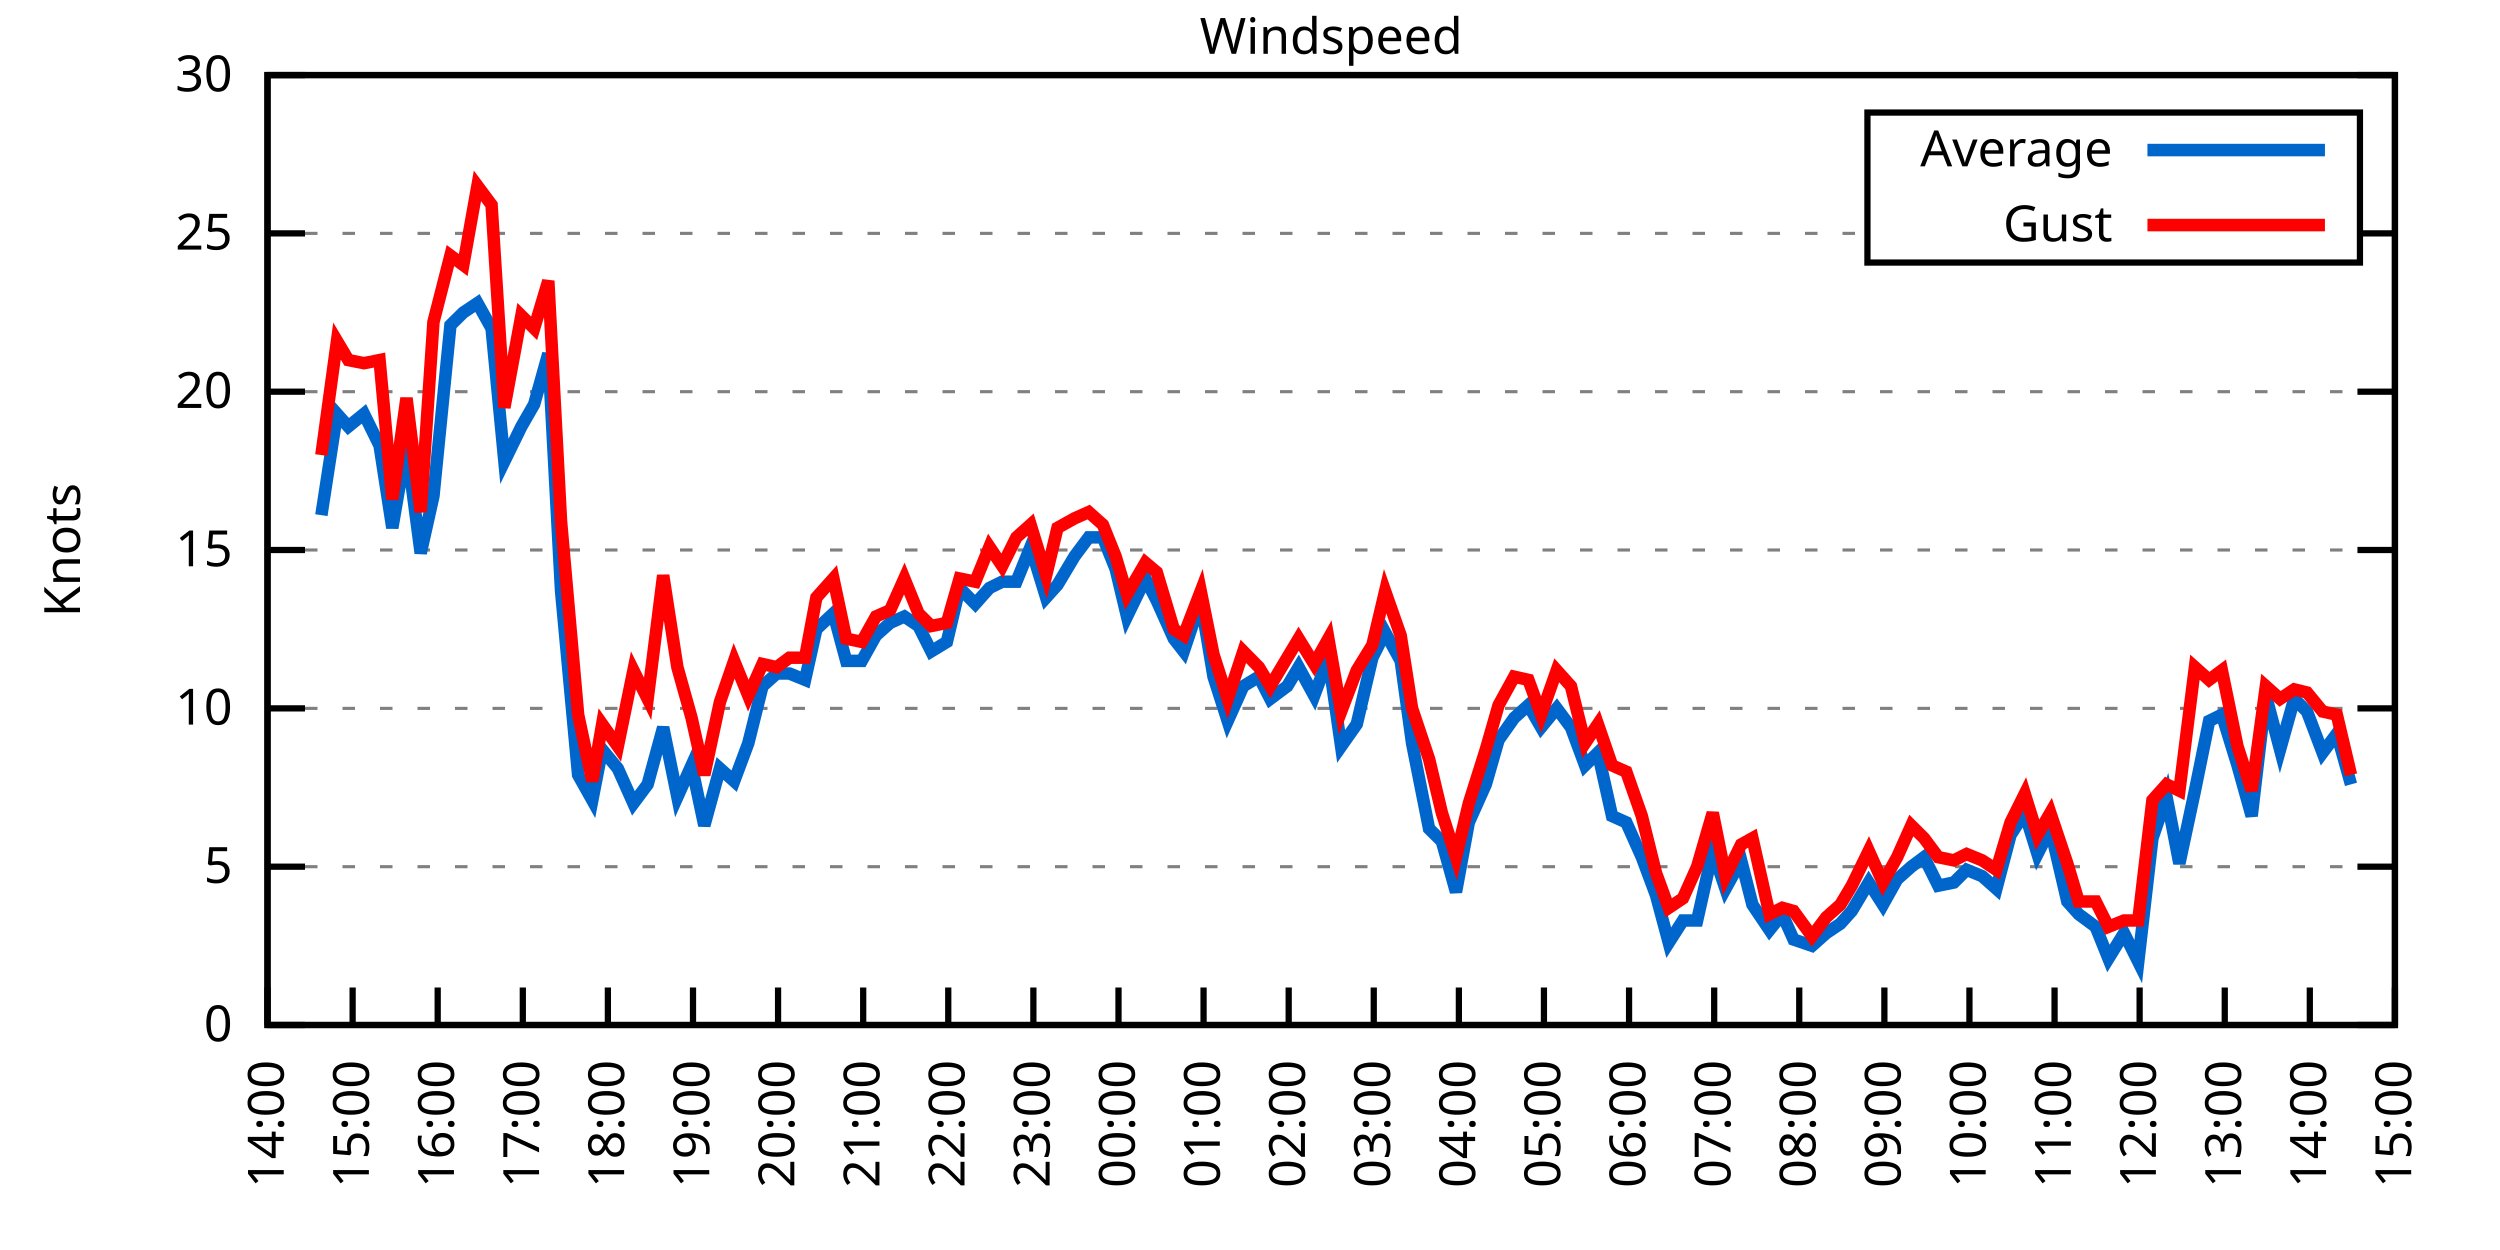
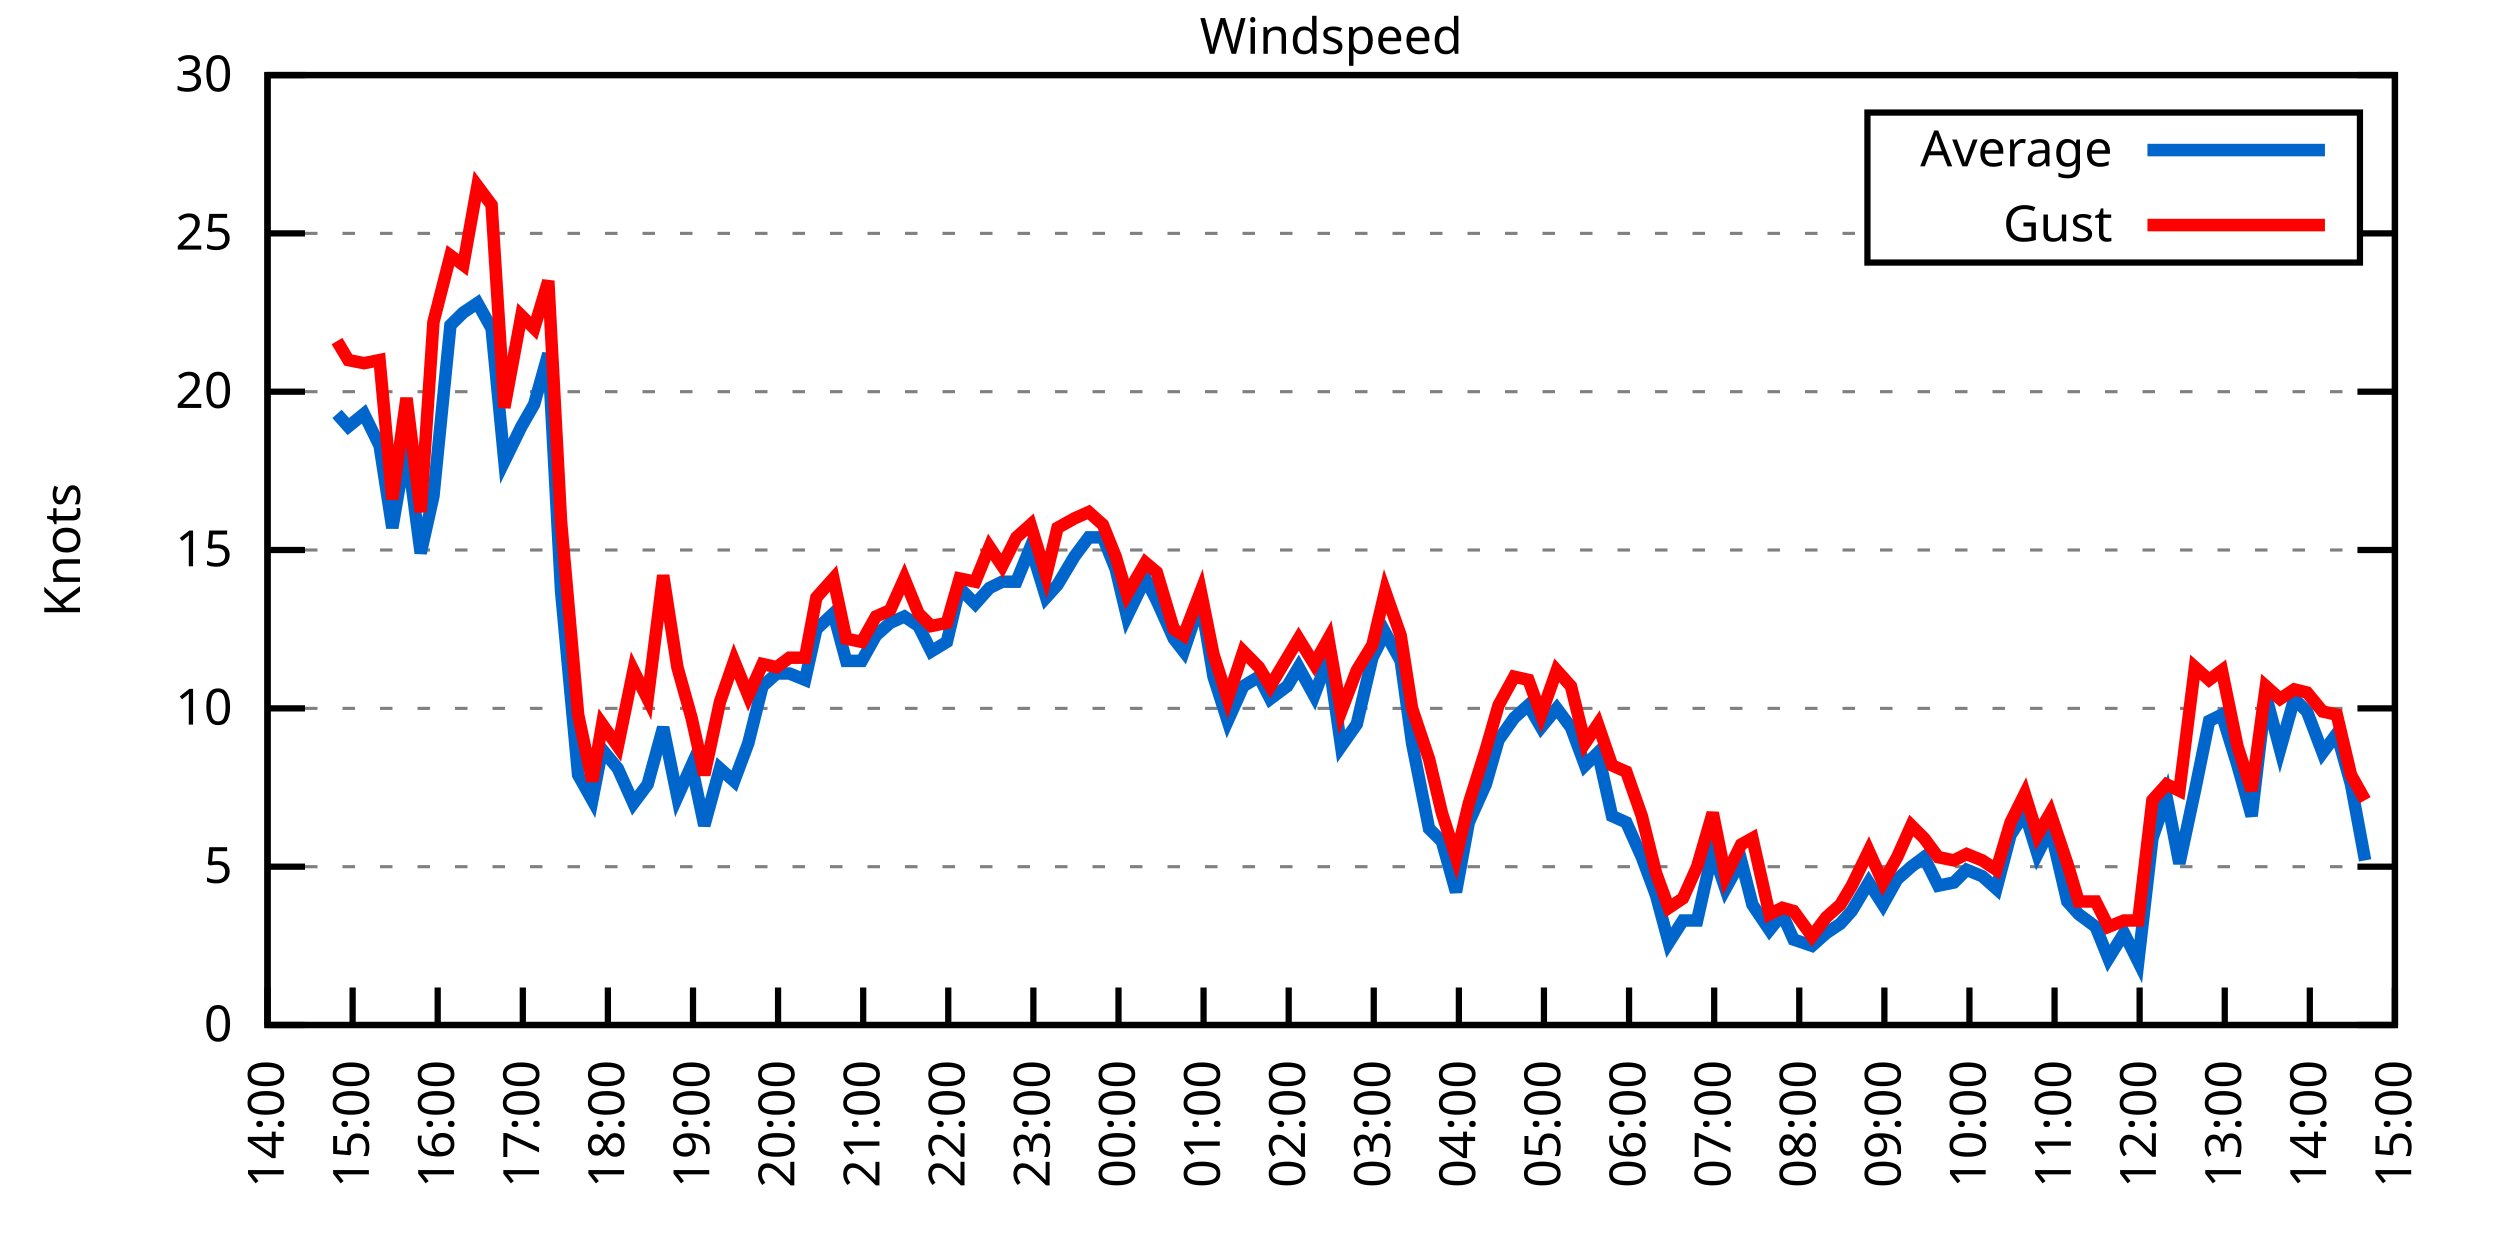
<svg xmlns="http://www.w3.org/2000/svg" xmlns:xlink="http://www.w3.org/1999/xlink" width="400" height="200" viewBox="0 0 400 200">
  <g id="gnuplot_canvas">
    <rect x="0" y="0" width="400" height="200" fill="none" />
    <defs>
      <circle id="gpDot" r="0.5" stroke-width="0.5" stroke="currentColor" />
      <path id="gpPt0" stroke-width="0.333" stroke="currentColor" d="M-1,0 h2 M0,-1 v2" />
      <path id="gpPt1" stroke-width="0.333" stroke="currentColor" d="M-1,-1 L1,1 M1,-1 L-1,1" />
      <path id="gpPt2" stroke-width="0.333" stroke="currentColor" d="M-1,0 L1,0 M0,-1 L0,1 M-1,-1 L1,1 M-1,1 L1,-1" />
      <rect id="gpPt3" stroke-width="0.333" stroke="currentColor" x="-1" y="-1" width="2" height="2" />
      <rect id="gpPt4" stroke-width="0.333" stroke="currentColor" fill="currentColor" x="-1" y="-1" width="2" height="2" />
      <circle id="gpPt5" stroke-width="0.333" stroke="currentColor" cx="0" cy="0" r="1" />
      <use xlink:href="#gpPt5" id="gpPt6" fill="currentColor" stroke="none" />
      <path id="gpPt7" stroke-width="0.333" stroke="currentColor" d="M0,-1.33 L-1.33,0.67 L1.33,0.67 z" />
      <use xlink:href="#gpPt7" id="gpPt8" fill="currentColor" stroke="none" />
      <use xlink:href="#gpPt7" id="gpPt9" stroke="currentColor" transform="rotate(180)" />
      <use xlink:href="#gpPt9" id="gpPt10" fill="currentColor" stroke="none" />
      <use xlink:href="#gpPt3" id="gpPt11" stroke="currentColor" transform="rotate(45)" />
      <use xlink:href="#gpPt11" id="gpPt12" fill="currentColor" stroke="none" />
      <path id="gpPt13" stroke-width="0.333" stroke="currentColor" d="M0,1.330 L1.265,0.411 L0.782,-1.067 L-0.782,-1.076 L-1.265,0.411 z" />
      <use xlink:href="#gpPt13" id="gpPt14" fill="currentColor" stroke="none" />
      <filter id="textbox" filterUnits="objectBoundingBox" x="0" y="0" height="1" width="1">
        <feFlood flood-color="white" flood-opacity="1" result="bgnd" />
        <feComposite in="SourceGraphic" in2="bgnd" operator="atop" />
      </filter>
      <filter id="greybox" filterUnits="objectBoundingBox" x="0" y="0" height="1" width="1">
        <feFlood flood-color="lightgrey" flood-opacity="1" result="grey" />
        <feComposite in="SourceGraphic" in2="grey" operator="atop" />
      </filter>
    </defs>
    <g fill="none" color="white" stroke="currentColor" stroke-width="1.00" stroke-linecap="butt" stroke-linejoin="miter">
</g>
    <g fill="none" color="black" stroke="currentColor" stroke-width="1.00" stroke-linecap="butt" stroke-linejoin="miter">
      <g stroke="none" shape-rendering="crispEdges">
        <polygon fill="rgb(255, 255, 255)" points="42.80,164.00 383.18,164.00 383.18,12.02 42.80,12.02 " />
      </g>
    </g>
    <g fill="none" color="black" stroke="currentColor" stroke-width="1.00" stroke-linecap="butt" stroke-linejoin="miter">
</g>
    <g fill="none" color="black" stroke="black" stroke-width="0.50" stroke-linecap="butt" stroke-linejoin="miter">
</g>
    <g fill="none" color="gray" stroke="currentColor" stroke-width="0.50" stroke-linecap="butt" stroke-linejoin="miter">
      <path stroke="gray" stroke-dasharray="2,4" class="gridline" d="M42.80,164.00 L383.19,164.00  " />
    </g>
    <g fill="none" color="gray" stroke="gray" stroke-width="1.00" stroke-linecap="butt" stroke-linejoin="miter">
</g>
    <g fill="none" color="black" stroke="currentColor" stroke-width="1.00" stroke-linecap="butt" stroke-linejoin="miter">
      <path stroke="black" d="M42.80,164.00 L48.80,164.00 M383.19,164.00 L377.19,164.00  " />
      <g transform="translate(37.20,166.60)" stroke="none" fill="black" font-family="Sans" font-size="8.00" text-anchor="end">
        <text>
          <tspan font-family="Sans"> 0</tspan>
        </text>
      </g>
    </g>
    <g fill="none" color="black" stroke="currentColor" stroke-width="1.00" stroke-linecap="butt" stroke-linejoin="miter">
</g>
    <g fill="none" color="black" stroke="black" stroke-width="0.50" stroke-linecap="butt" stroke-linejoin="miter">
</g>
    <g fill="none" color="gray" stroke="currentColor" stroke-width="0.50" stroke-linecap="butt" stroke-linejoin="miter">
      <path stroke="gray" stroke-dasharray="2,4" class="gridline" d="M42.80,138.67 L383.19,138.67  " />
    </g>
    <g fill="none" color="gray" stroke="gray" stroke-width="1.00" stroke-linecap="butt" stroke-linejoin="miter">
</g>
    <g fill="none" color="black" stroke="currentColor" stroke-width="1.00" stroke-linecap="butt" stroke-linejoin="miter">
      <path stroke="black" d="M42.80,138.67 L48.80,138.67 M383.19,138.67 L377.19,138.67  " />
      <g transform="translate(37.20,141.27)" stroke="none" fill="black" font-family="Sans" font-size="8.00" text-anchor="end">
        <text>
          <tspan font-family="Sans"> 5</tspan>
        </text>
      </g>
    </g>
    <g fill="none" color="black" stroke="currentColor" stroke-width="1.00" stroke-linecap="butt" stroke-linejoin="miter">
</g>
    <g fill="none" color="black" stroke="black" stroke-width="0.50" stroke-linecap="butt" stroke-linejoin="miter">
</g>
    <g fill="none" color="gray" stroke="currentColor" stroke-width="0.50" stroke-linecap="butt" stroke-linejoin="miter">
      <path stroke="gray" stroke-dasharray="2,4" class="gridline" d="M42.80,113.34 L383.19,113.34  " />
    </g>
    <g fill="none" color="gray" stroke="gray" stroke-width="1.00" stroke-linecap="butt" stroke-linejoin="miter">
</g>
    <g fill="none" color="black" stroke="currentColor" stroke-width="1.00" stroke-linecap="butt" stroke-linejoin="miter">
      <path stroke="black" d="M42.80,113.34 L48.80,113.34 M383.19,113.34 L377.19,113.34  " />
      <g transform="translate(37.20,115.94)" stroke="none" fill="black" font-family="Sans" font-size="8.00" text-anchor="end">
        <text>
          <tspan font-family="Sans"> 10</tspan>
        </text>
      </g>
    </g>
    <g fill="none" color="black" stroke="currentColor" stroke-width="1.00" stroke-linecap="butt" stroke-linejoin="miter">
</g>
    <g fill="none" color="black" stroke="black" stroke-width="0.50" stroke-linecap="butt" stroke-linejoin="miter">
</g>
    <g fill="none" color="gray" stroke="currentColor" stroke-width="0.50" stroke-linecap="butt" stroke-linejoin="miter">
      <path stroke="gray" stroke-dasharray="2,4" class="gridline" d="M42.80,88.00 L383.19,88.00  " />
    </g>
    <g fill="none" color="gray" stroke="gray" stroke-width="1.00" stroke-linecap="butt" stroke-linejoin="miter">
</g>
    <g fill="none" color="black" stroke="currentColor" stroke-width="1.00" stroke-linecap="butt" stroke-linejoin="miter">
      <path stroke="black" d="M42.80,88.00 L48.80,88.00 M383.19,88.00 L377.19,88.00  " />
      <g transform="translate(37.20,90.60)" stroke="none" fill="black" font-family="Sans" font-size="8.00" text-anchor="end">
        <text>
          <tspan font-family="Sans"> 15</tspan>
        </text>
      </g>
    </g>
    <g fill="none" color="black" stroke="currentColor" stroke-width="1.00" stroke-linecap="butt" stroke-linejoin="miter">
</g>
    <g fill="none" color="black" stroke="black" stroke-width="0.50" stroke-linecap="butt" stroke-linejoin="miter">
</g>
    <g fill="none" color="gray" stroke="currentColor" stroke-width="0.50" stroke-linecap="butt" stroke-linejoin="miter">
      <path stroke="gray" stroke-dasharray="2,4" class="gridline" d="M42.80,62.67 L383.19,62.67  " />
    </g>
    <g fill="none" color="gray" stroke="gray" stroke-width="1.00" stroke-linecap="butt" stroke-linejoin="miter">
</g>
    <g fill="none" color="black" stroke="currentColor" stroke-width="1.00" stroke-linecap="butt" stroke-linejoin="miter">
      <path stroke="black" d="M42.80,62.67 L48.80,62.67 M383.19,62.67 L377.19,62.67  " />
      <g transform="translate(37.20,65.27)" stroke="none" fill="black" font-family="Sans" font-size="8.00" text-anchor="end">
        <text>
          <tspan font-family="Sans"> 20</tspan>
        </text>
      </g>
    </g>
    <g fill="none" color="black" stroke="currentColor" stroke-width="1.00" stroke-linecap="butt" stroke-linejoin="miter">
</g>
    <g fill="none" color="black" stroke="black" stroke-width="0.50" stroke-linecap="butt" stroke-linejoin="miter">
</g>
    <g fill="none" color="gray" stroke="currentColor" stroke-width="0.50" stroke-linecap="butt" stroke-linejoin="miter">
      <path stroke="gray" stroke-dasharray="2,4" class="gridline" d="M42.80,37.34 L298.79,37.34 M377.59,37.34 L383.19,37.34  " />
    </g>
    <g fill="none" color="gray" stroke="gray" stroke-width="1.00" stroke-linecap="butt" stroke-linejoin="miter">
</g>
    <g fill="none" color="black" stroke="currentColor" stroke-width="1.00" stroke-linecap="butt" stroke-linejoin="miter">
      <path stroke="black" d="M42.80,37.34 L48.80,37.34 M383.19,37.34 L377.19,37.34  " />
      <g transform="translate(37.20,39.94)" stroke="none" fill="black" font-family="Sans" font-size="8.00" text-anchor="end">
        <text>
          <tspan font-family="Sans"> 25</tspan>
        </text>
      </g>
    </g>
    <g fill="none" color="black" stroke="currentColor" stroke-width="1.00" stroke-linecap="butt" stroke-linejoin="miter">
</g>
    <g fill="none" color="black" stroke="black" stroke-width="0.50" stroke-linecap="butt" stroke-linejoin="miter">
</g>
    <g fill="none" color="gray" stroke="currentColor" stroke-width="0.50" stroke-linecap="butt" stroke-linejoin="miter">
      <path stroke="gray" stroke-dasharray="2,4" class="gridline" d="M42.80,12.01 L383.19,12.01  " />
    </g>
    <g fill="none" color="gray" stroke="gray" stroke-width="1.00" stroke-linecap="butt" stroke-linejoin="miter">
</g>
    <g fill="none" color="black" stroke="currentColor" stroke-width="1.00" stroke-linecap="butt" stroke-linejoin="miter">
      <path stroke="black" d="M42.80,12.01 L48.80,12.01 M383.19,12.01 L377.19,12.01  " />
      <g transform="translate(37.20,14.61)" stroke="none" fill="black" font-family="Sans" font-size="8.00" text-anchor="end">
        <text>
          <tspan font-family="Sans"> 30</tspan>
        </text>
      </g>
    </g>
    <g fill="none" color="black" stroke="currentColor" stroke-width="1.00" stroke-linecap="butt" stroke-linejoin="miter">
      <path stroke="black" d="M42.80,164.00 L42.80,158.00  " />
      <g transform="translate(45.40,169.60) rotate(270.00)" stroke="none" fill="black" font-family="Sans" font-size="8.00" text-anchor="end">
        <text>
          <tspan font-family="Sans">14:00</tspan>
        </text>
      </g>
    </g>
    <g fill="none" color="black" stroke="currentColor" stroke-width="1.00" stroke-linecap="butt" stroke-linejoin="miter">
      <path stroke="black" d="M56.42,164.00 L56.42,158.00  " />
      <g transform="translate(59.02,169.60) rotate(270.00)" stroke="none" fill="black" font-family="Sans" font-size="8.00" text-anchor="end">
        <text>
          <tspan font-family="Sans">15:00</tspan>
        </text>
      </g>
    </g>
    <g fill="none" color="black" stroke="currentColor" stroke-width="1.00" stroke-linecap="butt" stroke-linejoin="miter">
      <path stroke="black" d="M70.03,164.00 L70.03,158.00  " />
      <g transform="translate(72.63,169.60) rotate(270.00)" stroke="none" fill="black" font-family="Sans" font-size="8.00" text-anchor="end">
        <text>
          <tspan font-family="Sans">16:00</tspan>
        </text>
      </g>
    </g>
    <g fill="none" color="black" stroke="currentColor" stroke-width="1.00" stroke-linecap="butt" stroke-linejoin="miter">
      <path stroke="black" d="M83.65,164.00 L83.65,158.00  " />
      <g transform="translate(86.25,169.60) rotate(270.00)" stroke="none" fill="black" font-family="Sans" font-size="8.00" text-anchor="end">
        <text>
          <tspan font-family="Sans">17:00</tspan>
        </text>
      </g>
    </g>
    <g fill="none" color="black" stroke="currentColor" stroke-width="1.00" stroke-linecap="butt" stroke-linejoin="miter">
      <path stroke="black" d="M97.26,164.00 L97.26,158.00  " />
      <g transform="translate(99.86,169.60) rotate(270.00)" stroke="none" fill="black" font-family="Sans" font-size="8.00" text-anchor="end">
        <text>
          <tspan font-family="Sans">18:00</tspan>
        </text>
      </g>
    </g>
    <g fill="none" color="black" stroke="currentColor" stroke-width="1.00" stroke-linecap="butt" stroke-linejoin="miter">
      <path stroke="black" d="M110.88,164.00 L110.88,158.00  " />
      <g transform="translate(113.48,169.60) rotate(270.00)" stroke="none" fill="black" font-family="Sans" font-size="8.00" text-anchor="end">
        <text>
          <tspan font-family="Sans">19:00</tspan>
        </text>
      </g>
    </g>
    <g fill="none" color="black" stroke="currentColor" stroke-width="1.00" stroke-linecap="butt" stroke-linejoin="miter">
      <path stroke="black" d="M124.49,164.00 L124.49,158.00  " />
      <g transform="translate(127.09,169.60) rotate(270.00)" stroke="none" fill="black" font-family="Sans" font-size="8.00" text-anchor="end">
        <text>
          <tspan font-family="Sans">20:00</tspan>
        </text>
      </g>
    </g>
    <g fill="none" color="black" stroke="currentColor" stroke-width="1.00" stroke-linecap="butt" stroke-linejoin="miter">
      <path stroke="black" d="M138.11,164.00 L138.11,158.00  " />
      <g transform="translate(140.71,169.60) rotate(270.00)" stroke="none" fill="black" font-family="Sans" font-size="8.00" text-anchor="end">
        <text>
          <tspan font-family="Sans">21:00</tspan>
        </text>
      </g>
    </g>
    <g fill="none" color="black" stroke="currentColor" stroke-width="1.00" stroke-linecap="butt" stroke-linejoin="miter">
      <path stroke="black" d="M151.72,164.00 L151.72,158.00  " />
      <g transform="translate(154.32,169.60) rotate(270.00)" stroke="none" fill="black" font-family="Sans" font-size="8.00" text-anchor="end">
        <text>
          <tspan font-family="Sans">22:00</tspan>
        </text>
      </g>
    </g>
    <g fill="none" color="black" stroke="currentColor" stroke-width="1.00" stroke-linecap="butt" stroke-linejoin="miter">
      <path stroke="black" d="M165.34,164.00 L165.34,158.00  " />
      <g transform="translate(167.94,169.60) rotate(270.00)" stroke="none" fill="black" font-family="Sans" font-size="8.00" text-anchor="end">
        <text>
          <tspan font-family="Sans">23:00</tspan>
        </text>
      </g>
    </g>
    <g fill="none" color="black" stroke="currentColor" stroke-width="1.00" stroke-linecap="butt" stroke-linejoin="miter">
      <path stroke="black" d="M178.96,164.00 L178.96,158.00  " />
      <g transform="translate(181.56,169.60) rotate(270.00)" stroke="none" fill="black" font-family="Sans" font-size="8.00" text-anchor="end">
        <text>
          <tspan font-family="Sans">00:00</tspan>
        </text>
      </g>
    </g>
    <g fill="none" color="black" stroke="currentColor" stroke-width="1.00" stroke-linecap="butt" stroke-linejoin="miter">
      <path stroke="black" d="M192.57,164.00 L192.57,158.00  " />
      <g transform="translate(195.17,169.60) rotate(270.00)" stroke="none" fill="black" font-family="Sans" font-size="8.00" text-anchor="end">
        <text>
          <tspan font-family="Sans">01:00</tspan>
        </text>
      </g>
    </g>
    <g fill="none" color="black" stroke="currentColor" stroke-width="1.00" stroke-linecap="butt" stroke-linejoin="miter">
      <path stroke="black" d="M206.19,164.00 L206.19,158.00  " />
      <g transform="translate(208.79,169.60) rotate(270.00)" stroke="none" fill="black" font-family="Sans" font-size="8.00" text-anchor="end">
        <text>
          <tspan font-family="Sans">02:00</tspan>
        </text>
      </g>
    </g>
    <g fill="none" color="black" stroke="currentColor" stroke-width="1.00" stroke-linecap="butt" stroke-linejoin="miter">
      <path stroke="black" d="M219.80,164.00 L219.80,158.00  " />
      <g transform="translate(222.40,169.60) rotate(270.00)" stroke="none" fill="black" font-family="Sans" font-size="8.00" text-anchor="end">
        <text>
          <tspan font-family="Sans">03:00</tspan>
        </text>
      </g>
    </g>
    <g fill="none" color="black" stroke="currentColor" stroke-width="1.00" stroke-linecap="butt" stroke-linejoin="miter">
      <path stroke="black" d="M233.42,164.00 L233.42,158.00  " />
      <g transform="translate(236.02,169.60) rotate(270.00)" stroke="none" fill="black" font-family="Sans" font-size="8.00" text-anchor="end">
        <text>
          <tspan font-family="Sans">04:00</tspan>
        </text>
      </g>
    </g>
    <g fill="none" color="black" stroke="currentColor" stroke-width="1.00" stroke-linecap="butt" stroke-linejoin="miter">
      <path stroke="black" d="M247.03,164.00 L247.03,158.00  " />
      <g transform="translate(249.63,169.60) rotate(270.00)" stroke="none" fill="black" font-family="Sans" font-size="8.00" text-anchor="end">
        <text>
          <tspan font-family="Sans">05:00</tspan>
        </text>
      </g>
    </g>
    <g fill="none" color="black" stroke="currentColor" stroke-width="1.00" stroke-linecap="butt" stroke-linejoin="miter">
      <path stroke="black" d="M260.65,164.00 L260.65,158.00  " />
      <g transform="translate(263.25,169.60) rotate(270.00)" stroke="none" fill="black" font-family="Sans" font-size="8.00" text-anchor="end">
        <text>
          <tspan font-family="Sans">06:00</tspan>
        </text>
      </g>
    </g>
    <g fill="none" color="black" stroke="currentColor" stroke-width="1.00" stroke-linecap="butt" stroke-linejoin="miter">
      <path stroke="black" d="M274.27,164.00 L274.27,158.00  " />
      <g transform="translate(276.87,169.60) rotate(270.00)" stroke="none" fill="black" font-family="Sans" font-size="8.00" text-anchor="end">
        <text>
          <tspan font-family="Sans">07:00</tspan>
        </text>
      </g>
    </g>
    <g fill="none" color="black" stroke="currentColor" stroke-width="1.00" stroke-linecap="butt" stroke-linejoin="miter">
      <path stroke="black" d="M287.88,164.00 L287.88,158.00  " />
      <g transform="translate(290.48,169.60) rotate(270.00)" stroke="none" fill="black" font-family="Sans" font-size="8.00" text-anchor="end">
        <text>
          <tspan font-family="Sans">08:00</tspan>
        </text>
      </g>
    </g>
    <g fill="none" color="black" stroke="currentColor" stroke-width="1.00" stroke-linecap="butt" stroke-linejoin="miter">
      <path stroke="black" d="M301.50,164.00 L301.50,158.00  " />
      <g transform="translate(304.10,169.60) rotate(270.00)" stroke="none" fill="black" font-family="Sans" font-size="8.00" text-anchor="end">
        <text>
          <tspan font-family="Sans">09:00</tspan>
        </text>
      </g>
    </g>
    <g fill="none" color="black" stroke="currentColor" stroke-width="1.00" stroke-linecap="butt" stroke-linejoin="miter">
      <path stroke="black" d="M315.11,164.00 L315.11,158.00  " />
      <g transform="translate(317.71,169.60) rotate(270.00)" stroke="none" fill="black" font-family="Sans" font-size="8.00" text-anchor="end">
        <text>
          <tspan font-family="Sans">10:00</tspan>
        </text>
      </g>
    </g>
    <g fill="none" color="black" stroke="currentColor" stroke-width="1.00" stroke-linecap="butt" stroke-linejoin="miter">
      <path stroke="black" d="M328.73,164.00 L328.73,158.00  " />
      <g transform="translate(331.33,169.60) rotate(270.00)" stroke="none" fill="black" font-family="Sans" font-size="8.00" text-anchor="end">
        <text>
          <tspan font-family="Sans">11:00</tspan>
        </text>
      </g>
    </g>
    <g fill="none" color="black" stroke="currentColor" stroke-width="1.00" stroke-linecap="butt" stroke-linejoin="miter">
      <path stroke="black" d="M342.34,164.00 L342.34,158.00  " />
      <g transform="translate(344.94,169.60) rotate(270.00)" stroke="none" fill="black" font-family="Sans" font-size="8.00" text-anchor="end">
        <text>
          <tspan font-family="Sans">12:00</tspan>
        </text>
      </g>
    </g>
    <g fill="none" color="black" stroke="currentColor" stroke-width="1.00" stroke-linecap="butt" stroke-linejoin="miter">
      <path stroke="black" d="M355.96,164.00 L355.96,158.00  " />
      <g transform="translate(358.56,169.60) rotate(270.00)" stroke="none" fill="black" font-family="Sans" font-size="8.00" text-anchor="end">
        <text>
          <tspan font-family="Sans">13:00</tspan>
        </text>
      </g>
    </g>
    <g fill="none" color="black" stroke="currentColor" stroke-width="1.00" stroke-linecap="butt" stroke-linejoin="miter">
      <path stroke="black" d="M369.57,164.00 L369.57,158.00  " />
      <g transform="translate(372.17,169.60) rotate(270.00)" stroke="none" fill="black" font-family="Sans" font-size="8.00" text-anchor="end">
        <text>
          <tspan font-family="Sans">14:00</tspan>
        </text>
      </g>
    </g>
    <g fill="none" color="black" stroke="currentColor" stroke-width="1.00" stroke-linecap="butt" stroke-linejoin="miter">
      <path stroke="black" d="M383.19,164.00 L383.19,158.00  " />
      <g transform="translate(385.79,169.60) rotate(270.00)" stroke="none" fill="black" font-family="Sans" font-size="8.00" text-anchor="end">
        <text>
          <tspan font-family="Sans">15:00</tspan>
        </text>
      </g>
    </g>
    <g fill="none" color="black" stroke="currentColor" stroke-width="1.00" stroke-linecap="butt" stroke-linejoin="miter">
</g>
    <g fill="none" color="black" stroke="currentColor" stroke-width="1.00" stroke-linecap="butt" stroke-linejoin="miter">
      <path stroke="black" d="M42.80,12.01 L42.80,164.00 L383.19,164.00 L383.19,12.01 L42.80,12.01 Z  " />
    </g>
    <g fill="none" color="black" stroke="currentColor" stroke-width="1.00" stroke-linecap="butt" stroke-linejoin="miter">
</g>
    <g fill="none" color="black" stroke="currentColor" stroke-width="1.00" stroke-linecap="butt" stroke-linejoin="miter">
      <path stroke="black" d="M298.79,42.01 L298.79,18.01 L377.59,18.01 L377.59,42.01 L298.79,42.01 Z  " />
    </g>
    <g id="Windspeed_plot_1">
      <g fill="none" color="white" stroke="black" stroke-width="2.00" stroke-linecap="butt" stroke-linejoin="miter">
</g>
      <g fill="none" color="black" stroke="currentColor" stroke-width="2.00" stroke-linecap="butt" stroke-linejoin="miter">
        <g transform="translate(337.99,26.61)" stroke="none" fill="black" font-family="Sans" font-size="8.00" text-anchor="end">
          <text>
            <tspan font-family="Sans">Average</tspan>
          </text>
        </g>
      </g>
      <g fill="none" color="black" stroke="currentColor" stroke-width="2.00" stroke-linecap="butt" stroke-linejoin="miter">
-         <path stroke="rgb(  0, 102, 204)" d="M343.59,24.01 L371.99,24.01 M51.42,82.43 L53.92,66.22 L55.73,68.25 L58.23,66.22 L60.73,71.29 L62.77,84.46   L65.04,71.29 L67.31,88.51 L69.35,79.39 L72.07,52.03 L74.12,50.01 L76.39,48.49 L78.65,52.54 L80.70,73.82   L83.42,68.25 L85.46,64.70 L87.73,56.59 L89.77,94.59 L92.50,123.98 L94.77,128.03 L96.35,119.92 L98.85,122.96   L101.35,128.54 L103.62,125.50 L106.11,116.38 L108.38,127.52 L110.65,122.46 L112.69,132.08 L115.19,122.96 L117.46,124.99   L119.73,118.91 L122.00,109.79 L124.27,107.76 L126.31,107.76 L128.81,108.78 L130.62,100.67 L133.34,98.14 L135.39,105.74   L137.88,105.74 L140.15,101.68 L142.42,99.66 L144.69,98.64 L146.96,100.16 L149.00,104.22 L151.50,102.70 L153.54,94.08   L156.04,96.62 L158.31,94.08 L160.35,93.07 L162.62,93.07 L164.89,87.50 L167.38,95.60 L169.20,93.58 L171.92,89.02   L174.19,85.98 L176.46,85.98 L178.50,91.04 L180.32,98.64 L183.27,92.56 L185.08,96.11 L187.81,102.19 L189.39,104.22   L192.12,96.11 L194.16,108.27 L196.43,115.36 L198.93,109.79 L201.42,108.27 L203.24,111.82 L205.96,109.79 L207.78,106.75   L210.27,111.31 L212.54,105.23 L214.58,119.42 L217.08,115.87 L219.58,105.23 L221.62,101.18 L224.11,105.74 L225.93,118.91   L228.65,132.59 L230.70,134.62 L232.96,142.72 L235.01,131.58 L237.73,125.50 L239.77,118.40 L242.27,114.86 L244.54,112.83   L246.58,116.38 L249.08,113.34 L251.35,116.38 L253.61,122.46 L255.66,120.43 L257.93,130.56 L260.20,131.58 L262.69,137.15   L264.96,143.23 L267.00,150.83 L269.27,147.28 L271.54,147.28 L274.04,136.14 L276.08,142.21 L278.58,137.66 L280.39,144.75   L283.12,148.80 L285.16,146.27 L286.97,150.32 L289.92,151.33 L292.19,149.31 L294.46,147.79 L296.28,145.76 L299.00,141.20   L301.27,144.75 L303.54,140.69 L305.81,138.67 L307.85,137.15 L310.12,141.71 L312.62,141.20 L314.66,139.17 L317.15,140.19   L319.42,142.21 L321.69,133.60 L323.96,130.06 L326.00,136.64 L328.05,132.59 L330.77,144.24 L332.59,146.27 L335.31,148.29   L337.35,153.36 L339.85,149.31 L342.12,153.87 L344.39,134.11 L346.65,127.52 L348.70,138.16 L351.19,126.51 L353.46,115.36   L355.50,114.35 L358.00,122.46 L360.27,130.56 L362.54,111.31 L364.81,119.92 L367.08,111.82 L369.12,113.84 L371.62,120.43   L373.89,117.39 L376.16,125.50  " />
+         <path stroke="rgb(  0, 102, 204)" d="M343.59,24.01 L371.99,24.01 M53.92,66.22 L55.73,68.25 L58.23,66.22 L60.73,71.29 L62.77,84.46 L65.04,71.29   L67.31,88.51 L69.35,79.39 L72.07,52.03 L74.12,50.01 L76.39,48.49 L78.65,52.54 L80.70,73.82 L83.42,68.25   L85.46,64.70 L87.73,56.59 L89.77,94.59 L92.50,123.98 L94.77,128.03 L96.35,119.92 L98.85,122.96 L101.35,128.54   L103.62,125.50 L106.11,116.38 L108.38,127.52 L110.65,122.46 L112.69,132.08 L115.19,122.96 L117.46,124.99 L119.73,118.91   L122.00,109.79 L124.27,107.76 L126.31,107.76 L128.81,108.78 L130.62,100.67 L133.34,98.14 L135.39,105.74 L137.88,105.74   L140.15,101.68 L142.42,99.66 L144.69,98.64 L146.96,100.16 L149.00,104.22 L151.50,102.70 L153.54,94.08 L156.04,96.62   L158.31,94.08 L160.35,93.07 L162.62,93.07 L164.89,87.50 L167.38,95.60 L169.20,93.58 L171.92,89.02 L174.19,85.98   L176.46,85.98 L178.50,91.04 L180.32,98.64 L183.27,92.56 L185.08,96.11 L187.81,102.19 L189.39,104.22 L192.12,96.11   L194.16,108.27 L196.43,115.36 L198.93,109.79 L201.42,108.27 L203.24,111.82 L205.96,109.79 L207.78,106.75 L210.27,111.31   L212.54,105.23 L214.58,119.42 L217.08,115.87 L219.58,105.23 L221.62,101.18 L224.11,105.74 L225.93,118.91 L228.65,132.59   L230.70,134.62 L232.96,142.72 L235.01,131.58 L237.73,125.50 L239.77,118.40 L242.27,114.86 L244.54,112.83 L246.58,116.38   L249.08,113.34 L251.35,116.38 L253.61,122.46 L255.66,120.43 L257.93,130.56 L260.20,131.58 L262.69,137.15 L264.96,143.23   L267.00,150.83 L269.27,147.28 L271.54,147.28 L274.04,136.14 L276.08,142.21 L278.58,137.66 L280.39,144.75 L283.12,148.80   L285.16,146.27 L286.97,150.32 L289.92,151.33 L292.19,149.31 L294.46,147.79 L296.28,145.76 L299.00,141.20 L301.27,144.75   L303.54,140.69 L305.81,138.67 L307.85,137.15 L310.12,141.71 L312.62,141.20 L314.66,139.17 L317.15,140.19 L319.42,142.21   L321.69,133.60 L323.96,130.06 L326.00,136.64 L328.05,132.59 L330.77,144.24 L332.59,146.27 L335.31,148.29 L337.35,153.36   L339.85,149.31 L342.12,153.87 L344.39,134.11 L346.65,127.52 L348.70,138.16 L351.19,126.51 L353.46,115.36 L355.50,114.35   L358.00,122.46 L360.27,130.56 L362.54,111.31 L364.81,119.92 L367.08,111.82 L369.12,113.84 L371.62,120.43 L373.89,117.39   L376.16,125.50 L378.42,137.66  " />
      </g>
    </g>
    <g id="Windspeed_plot_2">
      <g fill="none" color="black" stroke="currentColor" stroke-width="2.00" stroke-linecap="butt" stroke-linejoin="miter">
        <g transform="translate(337.99,38.61)" stroke="none" fill="black" font-family="Sans" font-size="8.00" text-anchor="end">
          <text>
            <tspan font-family="Sans">Gust</tspan>
          </text>
        </g>
      </g>
      <g fill="none" color="black" stroke="currentColor" stroke-width="2.00" stroke-linecap="butt" stroke-linejoin="miter">
-         <path stroke="rgb(255,   0,   0)" d="M343.59,36.01 L371.99,36.01 M51.42,72.81 L53.92,54.57 L55.73,57.61 L58.23,58.11 L60.73,57.61 L62.77,79.90   L65.04,63.69 L67.31,81.93 L69.35,51.53 L72.07,40.89 L74.12,42.41 L76.39,29.74 L78.65,32.78 L80.70,65.21   L83.42,50.51 L85.46,52.54 L87.73,44.94 L89.77,83.45 L92.50,114.35 L94.77,124.99 L96.35,115.87 L98.85,119.42   L101.35,107.26 L103.62,111.82 L106.11,92.06 L108.38,106.75 L110.65,114.86 L112.69,123.98 L115.19,112.32 L117.46,105.74   L119.73,111.31 L122.00,106.24 L124.27,106.75 L126.31,105.23 L128.81,105.23 L130.62,95.60 L133.34,92.56 L135.39,102.19   L137.88,102.70 L140.15,98.64 L142.42,97.63 L144.69,92.56 L146.96,98.14 L149.00,100.16 L151.50,99.66 L153.54,92.56   L156.04,93.07 L158.31,87.50 L160.35,90.54 L162.62,85.98 L164.89,83.95 L167.38,92.06 L169.20,84.46 L171.92,82.94   L174.19,81.93 L176.46,83.95 L178.50,89.02 L180.32,95.10 L183.27,90.03 L185.08,91.55 L187.81,100.67 L189.39,101.68   L192.12,94.59 L194.16,104.72 L196.43,111.82 L198.93,104.22 L201.42,106.75 L203.24,109.79 L205.96,105.23 L207.78,102.19   L210.27,106.24 L212.54,102.19 L214.58,113.84 L217.08,107.26 L219.58,103.20 L221.62,94.59 L224.11,101.68 L225.93,113.34   L228.65,121.44 L230.70,130.06 L232.96,137.15 L235.01,128.54 L237.73,119.92 L239.77,112.83 L242.27,108.27 L244.54,108.78   L246.58,114.35 L249.08,107.26 L251.35,109.79 L253.61,118.91 L255.66,115.87 L257.93,122.46 L260.20,123.47 L262.69,130.56   L264.96,139.68 L267.00,145.25 L269.27,143.73 L271.54,138.67 L274.04,130.06 L276.08,140.19 L278.58,135.12 L280.39,134.11   L283.12,146.27 L285.16,145.25 L286.97,145.76 L289.92,149.81 L292.19,146.77 L294.46,144.75 L296.28,141.71 L299.00,136.14   L301.27,141.20 L303.54,137.15 L305.81,132.08 L307.85,134.11 L310.12,137.15 L312.62,137.66 L314.66,136.64 L317.15,137.66   L319.42,139.17 L321.69,131.58 L323.96,127.02 L326.00,133.60 L328.05,130.06 L330.77,138.16 L332.59,144.24 L335.31,144.24   L337.35,148.29 L339.85,147.28 L342.12,147.28 L344.39,128.03 L346.65,125.50 L348.70,126.51 L351.19,106.75 L353.46,108.78   L355.50,107.26 L358.00,119.42 L360.27,126.51 L362.54,109.79 L364.81,111.82 L367.08,110.30 L369.12,110.80 L371.62,113.84   L373.89,114.35 L376.16,123.98  " />
+         <path stroke="rgb(255,   0,   0)" d="M343.59,36.01 L371.99,36.01 M53.92,54.57 L55.73,57.61 L58.23,58.11 L60.73,57.61 L62.77,79.90 L65.04,63.69   L67.31,81.93 L69.35,51.53 L72.07,40.89 L74.12,42.41 L76.39,29.74 L78.65,32.78 L80.70,65.21 L83.42,50.51   L85.46,52.54 L87.73,44.94 L89.77,83.45 L92.50,114.35 L94.77,124.99 L96.35,115.87 L98.85,119.42 L101.35,107.26   L103.62,111.82 L106.11,92.06 L108.38,106.75 L110.65,114.86 L112.69,123.98 L115.19,112.32 L117.46,105.74 L119.73,111.31   L122.00,106.24 L124.27,106.75 L126.31,105.23 L128.81,105.23 L130.62,95.60 L133.34,92.56 L135.39,102.19 L137.88,102.70   L140.15,98.64 L142.42,97.63 L144.69,92.56 L146.96,98.14 L149.00,100.16 L151.50,99.66 L153.54,92.56 L156.04,93.07   L158.31,87.50 L160.35,90.54 L162.62,85.98 L164.89,83.95 L167.38,92.06 L169.20,84.46 L171.92,82.94 L174.19,81.93   L176.46,83.95 L178.50,89.02 L180.32,95.10 L183.27,90.03 L185.08,91.55 L187.81,100.67 L189.39,101.68 L192.12,94.59   L194.16,104.72 L196.43,111.82 L198.93,104.22 L201.42,106.75 L203.24,109.79 L205.96,105.23 L207.78,102.19 L210.27,106.24   L212.54,102.19 L214.58,113.84 L217.08,107.26 L219.58,103.20 L221.62,94.59 L224.11,101.68 L225.93,113.34 L228.65,121.44   L230.70,130.06 L232.96,137.15 L235.01,128.54 L237.73,119.92 L239.77,112.83 L242.27,108.27 L244.54,108.78 L246.58,114.35   L249.08,107.26 L251.35,109.79 L253.61,118.91 L255.66,115.87 L257.93,122.46 L260.20,123.47 L262.69,130.56 L264.96,139.68   L267.00,145.25 L269.27,143.73 L271.54,138.67 L274.04,130.06 L276.08,140.19 L278.58,135.12 L280.39,134.11 L283.12,146.27   L285.16,145.25 L286.97,145.76 L289.92,149.81 L292.19,146.77 L294.46,144.75 L296.28,141.71 L299.00,136.14 L301.27,141.20   L303.54,137.15 L305.81,132.08 L307.85,134.11 L310.12,137.15 L312.62,137.66 L314.66,136.64 L317.15,137.66 L319.42,139.17   L321.69,131.58 L323.96,127.02 L326.00,133.60 L328.05,130.06 L330.77,138.16 L332.59,144.24 L335.31,144.24 L337.35,148.29   L339.85,147.28 L342.12,147.28 L344.39,128.03 L346.65,125.50 L348.70,126.51 L351.19,106.75 L353.46,108.78 L355.50,107.26   L358.00,119.42 L360.27,126.51 L362.54,109.79 L364.81,111.82 L367.08,110.30 L369.12,110.80 L371.62,113.84 L373.89,114.35   L376.16,123.98 L378.42,128.03  " />
      </g>
    </g>
    <g fill="none" color="black" stroke="currentColor" stroke-width="2.00" stroke-linecap="butt" stroke-linejoin="miter">
</g>
    <g fill="none" color="black" stroke="black" stroke-width="1.00" stroke-linecap="butt" stroke-linejoin="miter">
</g>
    <g fill="none" color="black" stroke="currentColor" stroke-width="1.00" stroke-linecap="butt" stroke-linejoin="miter">
      <path stroke="black" d="M42.80,12.01 L42.80,164.00 L383.19,164.00 L383.19,12.01 L42.80,12.01 Z  " />
      <g transform="translate(12.80,88.01) rotate(270.00)" stroke="none" fill="black" font-family="Sans" font-size="8.00" text-anchor="middle">
        <text>
          <tspan font-family="Sans">Knots</tspan>
        </text>
      </g>
    </g>
    <g fill="none" color="black" stroke="currentColor" stroke-width="1.00" stroke-linecap="butt" stroke-linejoin="miter">
</g>
    <g fill="none" color="black" stroke="currentColor" stroke-width="1.00" stroke-linecap="butt" stroke-linejoin="miter">
      <g transform="translate(212.99,8.61)" stroke="none" fill="black" font-family="Sans" font-size="8.00" text-anchor="middle">
        <text>
          <tspan font-family="Sans">Windspeed</tspan>
        </text>
      </g>
    </g>
    <g fill="none" color="black" stroke="currentColor" stroke-width="1.00" stroke-linecap="butt" stroke-linejoin="miter">
</g>
  </g>
</svg>
